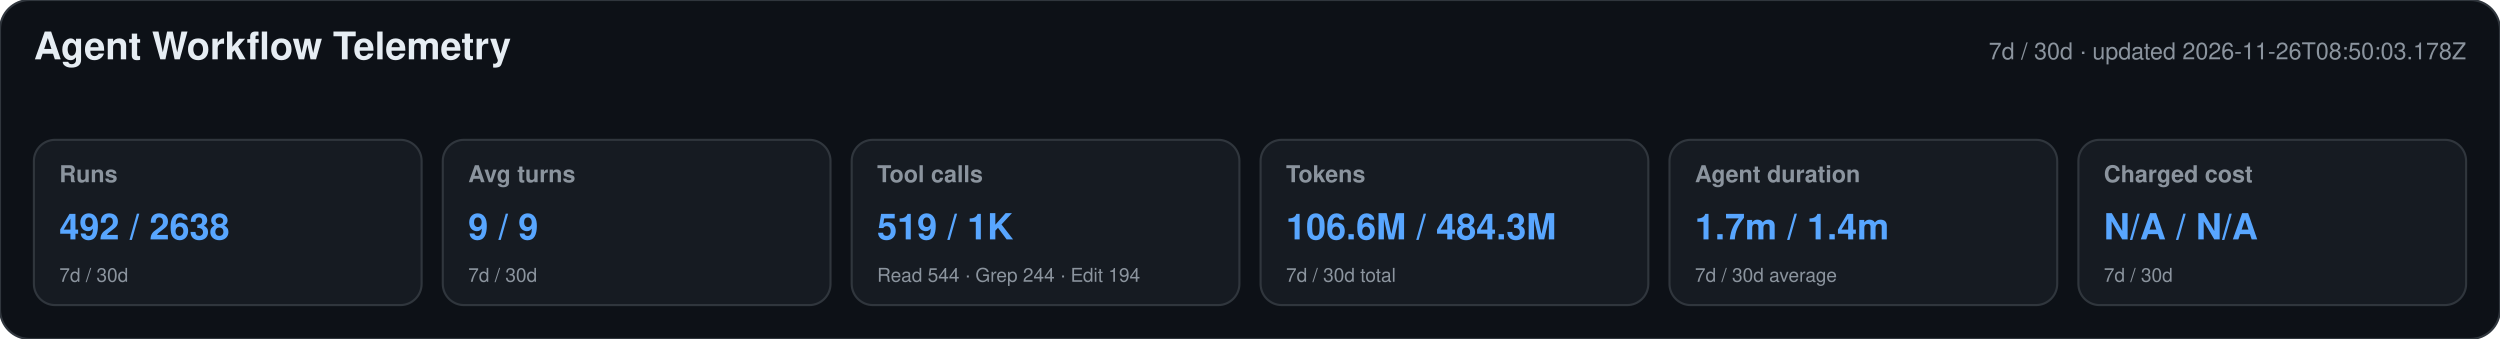
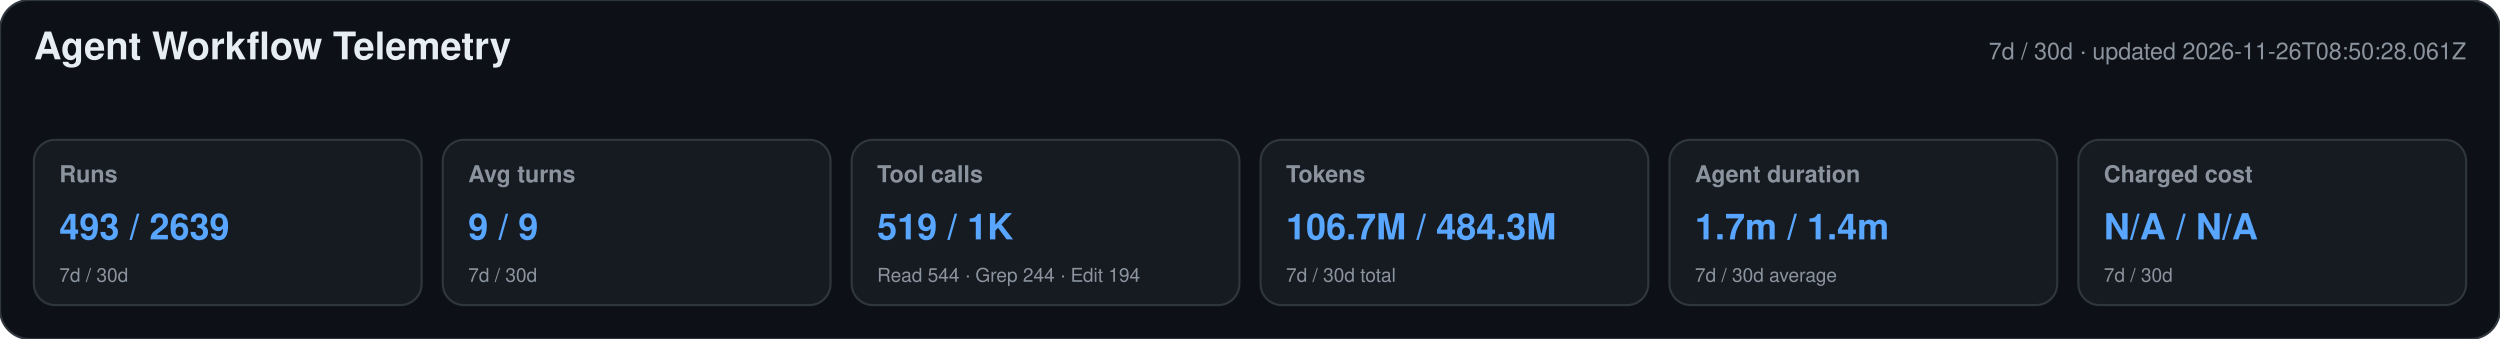
<svg xmlns="http://www.w3.org/2000/svg" width="1180" height="160" viewBox="0 0 1180 160" role="img" aria-labelledby="title desc">
  <style>text{font-family:-apple-system,BlinkMacSystemFont,"Segoe UI",Helvetica,Arial,sans-serif}.heading{font-size:18px;font-weight:650;fill:#e6edf3}.meta,.label,.secondary{fill:#8b949e}.meta,.label{font-size:11px}.label{font-weight:600}.primary{font-size:17px;font-weight:700;fill:#58a6ff}.secondary{font-size:9px}</style>
  <rect width="1180" height="160" rx="14" fill="#0d1117" stroke="#30363d" />
  <text x="16" y="28" class="heading">Agent Workflow Telemetry</text>
-   <text x="1164" y="28" text-anchor="end" class="meta">7d / 30d · updated 2026-11-26T08:50:03.178Z</text>
+   <text x="1164" y="28" text-anchor="end" class="meta">7d / 30d · updated 2026-11-26T08:50:28.061Z</text>
  <g>
    <rect x="16" y="66" width="183" height="78" rx="10" fill="#161b22" stroke="#30363d" />
    <text x="28" y="86" class="label">Runs</text>
-     <text x="28" y="113" class="primary">492 / 2638</text>
+     <text x="28" y="113" class="primary">493 / 2639</text>
    <text x="28" y="133" class="secondary">7d / 30d</text>
  </g>
  <g>
    <rect x="209" y="66" width="183" height="78" rx="10" fill="#161b22" stroke="#30363d" />
    <text x="221" y="86" class="label">Avg turns</text>
    <text x="221" y="113" class="primary">9 / 9</text>
    <text x="221" y="133" class="secondary">7d / 30d</text>
  </g>
  <g>
    <rect x="402" y="66" width="183" height="78" rx="10" fill="#161b22" stroke="#30363d" />
    <text x="414" y="86" class="label">Tool calls</text>
    <text x="414" y="113" class="primary">519 / 1K</text>
    <text x="414" y="133" class="secondary">Read 544 · Grep 244 · Edit 194</text>
  </g>
  <g>
    <rect x="595" y="66" width="183" height="78" rx="10" fill="#161b22" stroke="#30363d" />
    <text x="607" y="86" class="label">Tokens</text>
-     <text x="607" y="113" class="primary">106.6M / 484.3M</text>
+     <text x="607" y="113" class="primary">106.7M / 484.3M</text>
    <text x="607" y="133" class="secondary">7d / 30d total</text>
  </g>
  <g>
    <rect x="788" y="66" width="183" height="78" rx="10" fill="#161b22" stroke="#30363d" />
    <text x="800" y="86" class="label">Agent duration</text>
    <text x="800" y="113" class="primary">1.7m / 1.4m</text>
    <text x="800" y="133" class="secondary">7d / 30d average</text>
  </g>
  <g>
    <rect x="981" y="66" width="183" height="78" rx="10" fill="#161b22" stroke="#30363d" />
    <text x="993" y="86" class="label">Charged cost</text>
    <text x="993" y="113" class="primary">N/A / N/A</text>
    <text x="993" y="133" class="secondary">7d / 30d</text>
  </g>
</svg>
